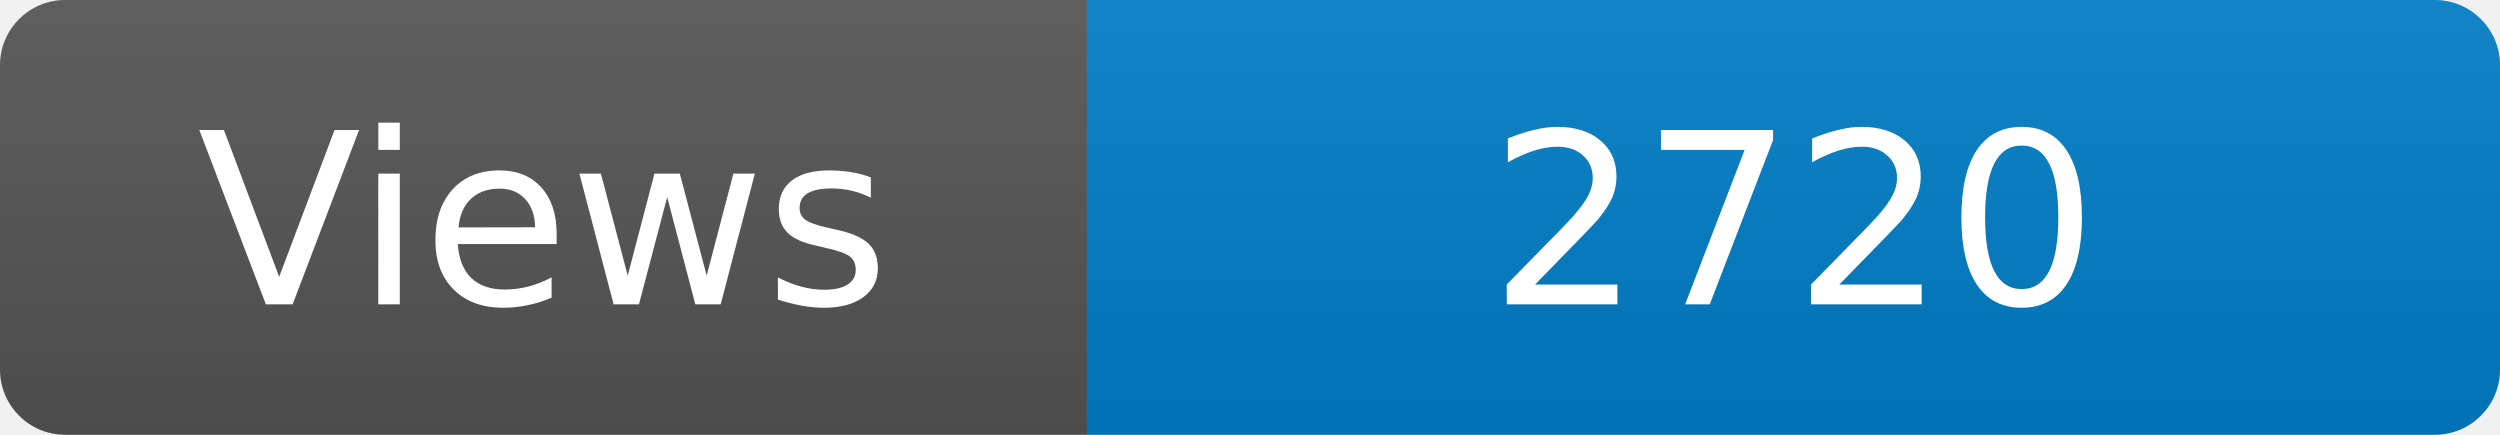
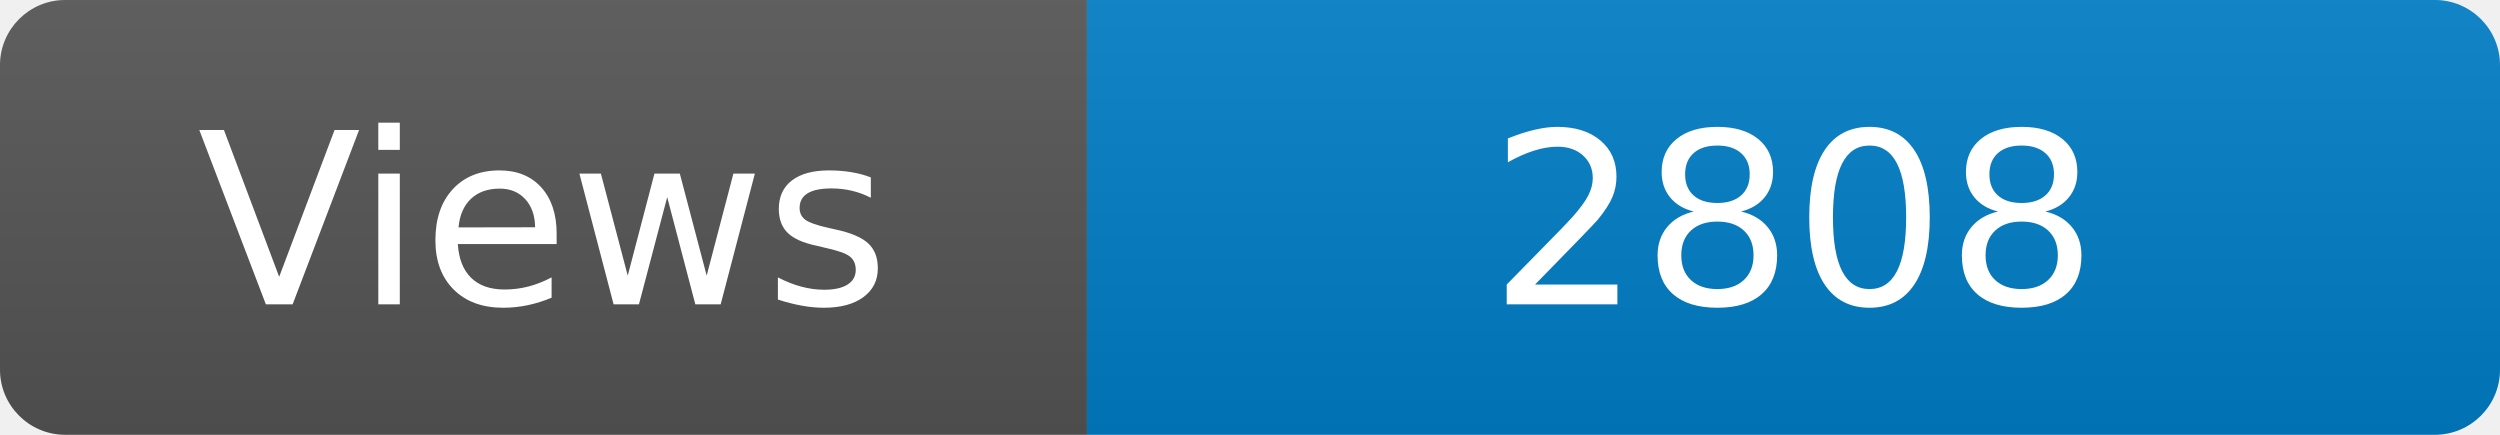
<svg xmlns="http://www.w3.org/2000/svg" width="115" height="20" role="img" aria-label="Maintained?: yes">
  <linearGradient id="s" x2="0" y2="100%">
    <stop offset="0" stop-color="#bbb" stop-opacity=".1" />
    <stop offset="1" stop-opacity=".1" />
  </linearGradient>
  <clipPath id="r">
    <rect width="115" height="20" rx="3" fill="#fff" />
  </clipPath>
  <g clip-path="url(#r)">
    <rect width="50" height="20" fill="#555" />
    <rect x="50" width="160" height="20" fill="#007ec6" />
    <rect width="115" height="20" fill="url(#s)" />
  </g>
  <g fill="#fff" text-anchor="middle" font-family="Verdana,Geneva,DejaVu Sans,sans-serif" font-size="110">
    <text x="250" y="140" transform="scale(.1)" fill="#fff">Views</text>
-     <text x="825" y="140" transform="scale(.1)" fill="#fff">2720</text>
+     <text x="825" y="140" transform="scale(.1)" fill="#fff">2808</text>
  </g>
</svg>
